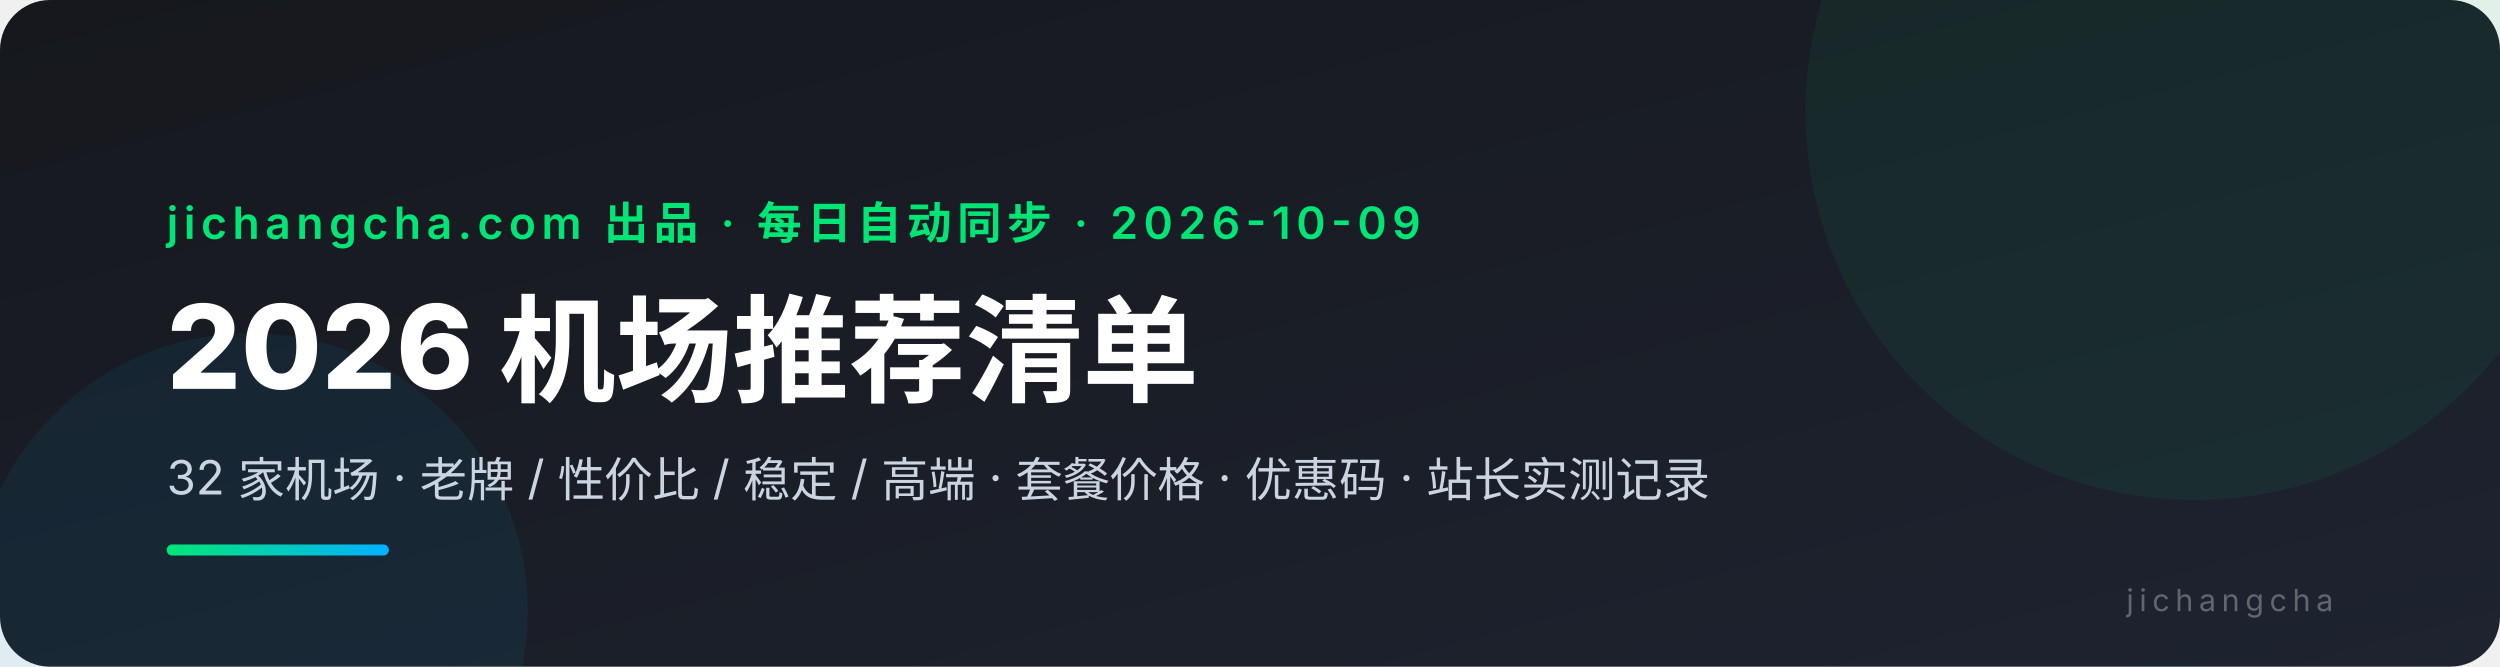
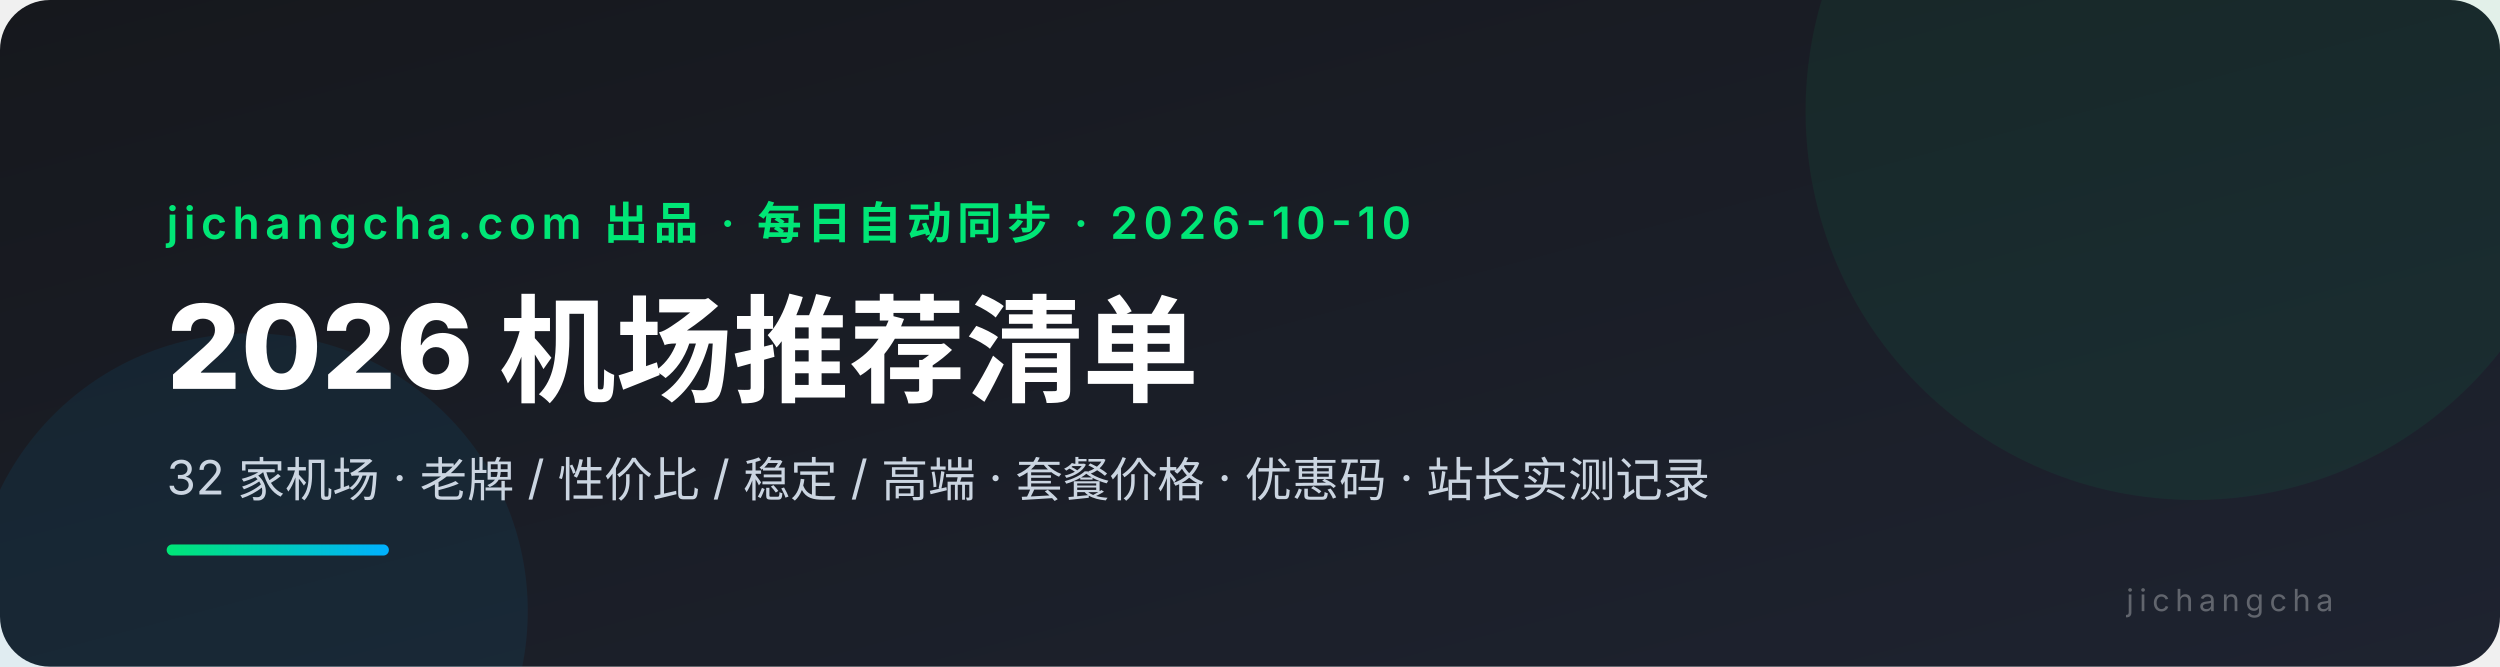
<svg xmlns="http://www.w3.org/2000/svg" viewBox="0 0 900 240" font-family="system-ui,-apple-system,'PingFang SC','Microsoft YaHei',sans-serif">
  <defs>
    <linearGradient id="bg" x1="0" y1="0" x2="1" y2="1">
      <stop offset="0" stop-color="#16181d" />
      <stop offset="1" stop-color="#1e2330" />
    </linearGradient>
    <linearGradient id="ac" x1="0" y1="0" x2="1" y2="0">
      <stop offset="0" stop-color="#00e676" />
      <stop offset="1" stop-color="#00b0ff" />
    </linearGradient>
  </defs>
  <rect width="900" height="240" rx="18" fill="url(#bg)" />
  <circle cx="790" cy="40" r="140" fill="#00e676" opacity="0.06" />
  <circle cx="90" cy="220" r="100" fill="#00b0ff" opacity="0.07" />
-   <text x="60" y="86" fill="#00e676" font-size="16" font-weight="600" letter-spacing="2">jichangcha.com 出品 · 每日自动同步 · 2026-10-09</text>
+   <text x="60" y="86" fill="#00e676" font-size="16" font-weight="600" letter-spacing="2">jichangcha.com 出品 · 每日自动同步 · 2026-10-10</text>
  <text x="60" y="140" fill="#ffffff" font-size="42" font-weight="800">2026 机场推荐清单</text>
  <text x="60" y="178" fill="#cbd5e1" font-size="17">32 家机场 · 老牌 / 性价比 / 稳定 / 高端 · 套餐价格 · 优惠码 · 站长实测记录</text>
  <rect x="60" y="196" width="80" height="4" rx="2" fill="url(#ac)" />
  <text x="840" y="220" fill="#ffffff4d" font-size="11" text-anchor="end" letter-spacing="2">jichangcha</text>
</svg>
